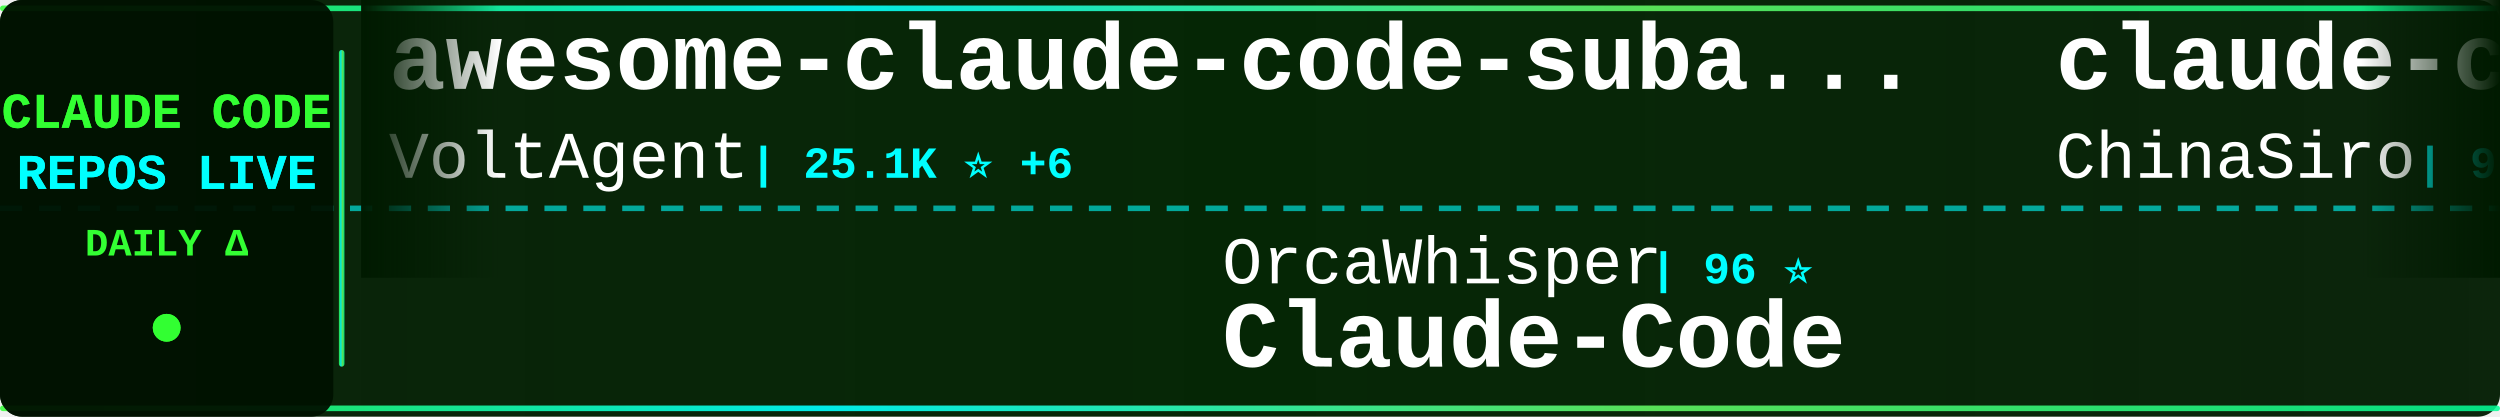
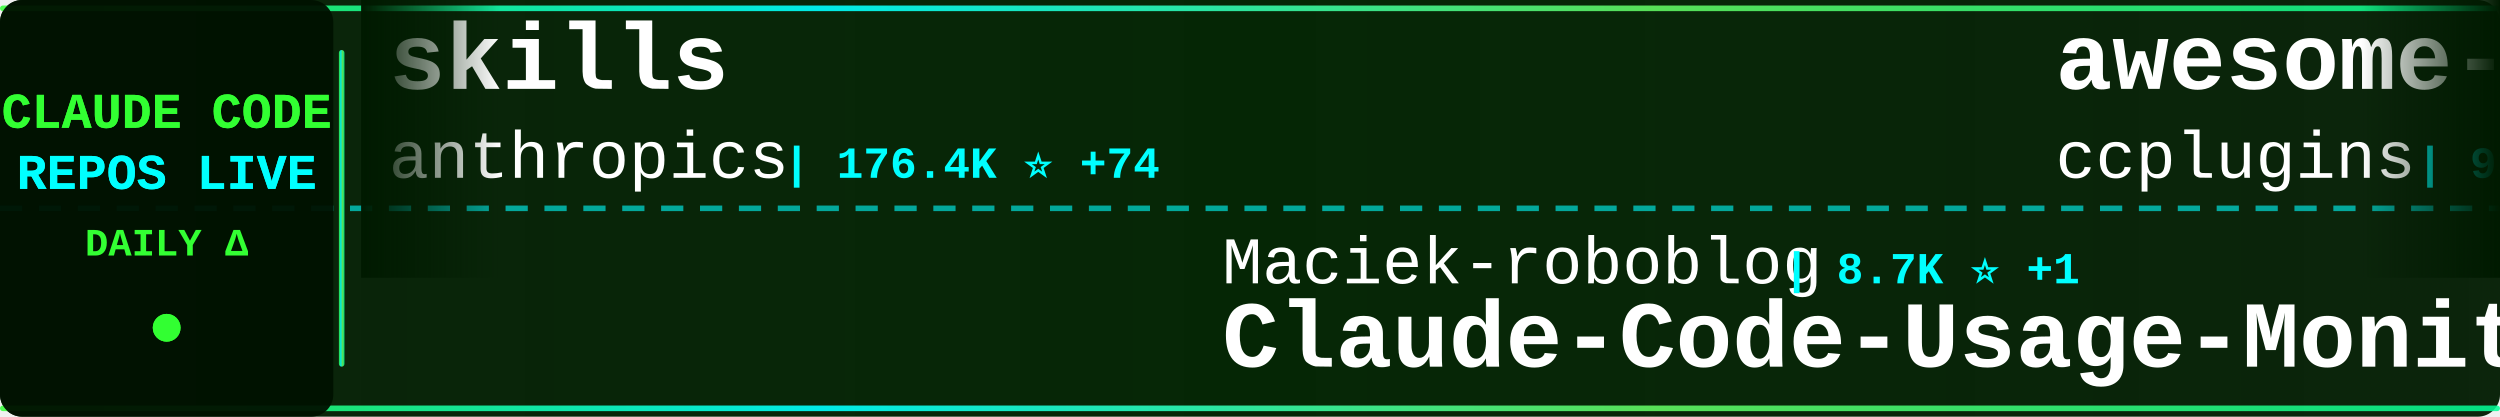
<svg xmlns="http://www.w3.org/2000/svg" width="900" height="150">
  <defs>
    <linearGradient id="tickerBg" x1="0%" y1="0%" x2="100%" y2="0%">
      <stop offset="0%" style="stop-color:#001a00;stop-opacity:0.95" />
      <stop offset="50%" style="stop-color:#002200;stop-opacity:0.98" />
      <stop offset="100%" style="stop-color:#001a00;stop-opacity:0.95" />
    </linearGradient>
    <linearGradient id="borderGrad" x1="0%" y1="0%" x2="100%" y2="0%">
      <stop offset="0%" style="stop-color:#33ff33;stop-opacity:0.85">
        <animate attributeName="stop-opacity" values="0.85;1;0.85" dur="2s" repeatCount="indefinite" />
      </stop>
      <stop offset="33%" style="stop-color:#00ffff;stop-opacity:0.9">
        <animate attributeName="stop-opacity" values="0.9;1;0.9" dur="2.2s" repeatCount="indefinite" />
      </stop>
      <stop offset="66%" style="stop-color:#66ff66;stop-opacity:0.85">
        <animate attributeName="stop-opacity" values="0.85;1;0.85" dur="1.8s" repeatCount="indefinite" />
      </stop>
      <stop offset="100%" style="stop-color:#00ff99;stop-opacity:0.85">
        <animate attributeName="stop-opacity" values="0.85;1;0.85" dur="2s" repeatCount="indefinite" />
      </stop>
    </linearGradient>
    <filter id="textGlow">
      <feGaussianBlur stdDeviation="0.1" result="coloredBlur" />
      <feMerge>
        <feMergeNode in="coloredBlur" />
        <feMergeNode in="SourceGraphic" />
      </feMerge>
    </filter>
    <filter id="metricGlow">
      <feGaussianBlur stdDeviation="0.2" result="coloredBlur" />
      <feMerge>
        <feMergeNode in="coloredBlur" />
        <feMergeNode in="SourceGraphic" />
      </feMerge>
    </filter>
    <linearGradient id="leftFade" x1="0%" y1="0%" x2="100%" y2="0%">
      <stop offset="0%" style="stop-color:#001a00;stop-opacity:1" />
      <stop offset="100%" style="stop-color:#001a00;stop-opacity:0" />
    </linearGradient>
    <linearGradient id="rightFade" x1="0%" y1="0%" x2="100%" y2="0%">
      <stop offset="0%" style="stop-color:#001a00;stop-opacity:0" />
      <stop offset="100%" style="stop-color:#001a00;stop-opacity:1" />
    </linearGradient>
  </defs>
  <rect width="900" height="150" fill="url(#tickerBg)" rx="8" />
  <rect x="0" y="2" width="900" height="2" fill="url(#borderGrad)" rx="1" />
  <rect x="0" y="146" width="900" height="2" fill="url(#borderGrad)" rx="1" />
  <line x1="0" y1="75" x2="900" y2="75" stroke="#00ffff" stroke-width="2" stroke-dasharray="8 6" opacity="0.6" />
  <rect x="0" y="0" width="120" height="150" fill="#001100" opacity="0.95" rx="8" />
  <text x="60" y="46" font-family="'Courier New', monospace" font-size="18" font-weight="bold" fill="#33ff33" text-anchor="middle" filter="url(#textGlow)">
    CLAUDE CODE
  </text>
  <text x="60" y="68" font-family="'Courier New', monospace" font-size="18" font-weight="bold" fill="#00ffff" text-anchor="middle" filter="url(#textGlow)">
    REPOS LIVE
  </text>
  <text x="60" y="92" font-family="'Courier New', monospace" font-size="14" font-weight="bold" fill="#33ff33" text-anchor="middle">
    DAILY Δ
  </text>
  <circle cx="60" cy="118" r="5" fill="#33ff33" filter="url(#metricGlow)">
    <animate attributeName="r" values="4;6;4" dur="1.5s" repeatCount="indefinite" />
    <animate attributeName="opacity" values="0.6;1;0.6" dur="1.5s" repeatCount="indefinite" />
  </circle>
  <rect x="122" y="18" width="2" height="114" fill="url(#borderGrad)" rx="1" />
  <clipPath id="tickerClip">
    <rect x="130" y="0" width="770" height="150" />
  </clipPath>
  <g clip-path="url(#tickerClip)">
    <g id="tickerItems">
      <animateTransform attributeName="transform" attributeType="XML" type="translate" from="0 0" to="-3000 0" dur="54s" repeatCount="indefinite" />
      <g transform="translate(0, 0)">
-         <text x="140" y="32" font-family="'Courier New', monospace" font-size="34" font-weight="bold" fill="#ffffff">awesome-claude-code-suba...</text>
-         <text x="140" y="64" font-family="'Courier New', monospace" font-size="24" font-weight="normal" fill="#ffffff" opacity="1.0">VoltAgent</text>
-         <text x="270" y="64" font-family="'Courier New', monospace" font-size="16" font-weight="bold" fill="#00ffff"> | 25.1K ⭐ +6</text>
+         <text x="140" y="32" font-family="'Courier New', monospace" font-size="34" font-weight="bold" fill="#ffffff">skills</text>
+         <text x="140" y="64" font-family="'Courier New', monospace" font-size="24" font-weight="normal" fill="#ffffff" opacity="1.0">anthropics</text>
+         <text x="282" y="64" font-family="'Courier New', monospace" font-size="16" font-weight="bold" fill="#00ffff"> | 176.4K ⭐ +74</text>
      </g>
      <g transform="translate(300, 0)">
-         <text x="140" y="102" font-family="'Courier New', monospace" font-size="24" font-weight="normal" fill="#ffffff" opacity="1.0">OrcaWhisper</text>
-         <text x="294" y="102" font-family="'Courier New', monospace" font-size="16" font-weight="bold" fill="#00ffff"> | 96 ⭐</text>
-         <text x="140" y="132" font-family="'Courier New', monospace" font-size="34" font-weight="bold" fill="#ffffff">Claude-Code</text>
+         <text x="140" y="102" font-family="'Courier New', monospace" font-size="24" font-weight="normal" fill="#ffffff" opacity="1.0">Maciek-roboblog</text>
+         <text x="342" y="102" font-family="'Courier New', monospace" font-size="16" font-weight="bold" fill="#00ffff"> | 8.7K ⭐ +1</text>
+         <text x="140" y="132" font-family="'Courier New', monospace" font-size="34" font-weight="bold" fill="#ffffff">Claude-Code-Usage-Monito...</text>
      </g>
      <g transform="translate(600, 0)">
-         <text x="140" y="32" font-family="'Courier New', monospace" font-size="34" font-weight="bold" fill="#ffffff">claude-code-sourcemap</text>
-         <text x="140" y="64" font-family="'Courier New', monospace" font-size="24" font-weight="normal" fill="#ffffff" opacity="1.0">ChinaSiro</text>
-         <text x="270" y="64" font-family="'Courier New', monospace" font-size="16" font-weight="bold" fill="#00ffff"> | 9.7K ⭐</text>
+         <text x="140" y="32" font-family="'Courier New', monospace" font-size="34" font-weight="bold" fill="#ffffff">awesome-claude-code-plug...</text>
+         <text x="140" y="64" font-family="'Courier New', monospace" font-size="24" font-weight="normal" fill="#ffffff" opacity="1.0">ccplugins</text>
+         <text x="270" y="64" font-family="'Courier New', monospace" font-size="16" font-weight="bold" fill="#00ffff"> | 938 ⭐</text>
      </g>
      <g transform="translate(900, 0)">
-         <text x="140" y="102" font-family="'Courier New', monospace" font-size="24" font-weight="normal" fill="#ffffff" opacity="1.0">krusemediallc</text>
-         <text x="318" y="102" font-family="'Courier New', monospace" font-size="16" font-weight="bold" fill="#00ffff"> | 1.5K ⭐ +2</text>
-         <text x="140" y="132" font-family="'Courier New', monospace" font-size="34" font-weight="bold" fill="#ffffff">arcads-claude-code</text>
+         <text x="140" y="102" font-family="'Courier New', monospace" font-size="24" font-weight="normal" fill="#ffffff" opacity="1.0">xu-xiang</text>
+         <text x="258" y="102" font-family="'Courier New', monospace" font-size="16" font-weight="bold" fill="#00ffff"> | 1.9K ⭐</text>
+         <text x="140" y="132" font-family="'Courier New', monospace" font-size="34" font-weight="bold" fill="#ffffff">everything-claude-code-z...</text>
      </g>
      <g transform="translate(1200, 0)">
-         <text x="140" y="32" font-family="'Courier New', monospace" font-size="34" font-weight="bold" fill="#ffffff">claude-code-guide</text>
-         <text x="140" y="64" font-family="'Courier New', monospace" font-size="24" font-weight="normal" fill="#ffffff" opacity="1.0">Cranot</text>
-         <text x="234" y="64" font-family="'Courier New', monospace" font-size="16" font-weight="bold" fill="#00ffff"> | 2.9K ⭐</text>
+         <text x="140" y="32" font-family="'Courier New', monospace" font-size="34" font-weight="bold" fill="#ffffff">claude-code-engineering</text>
+         <text x="140" y="64" font-family="'Courier New', monospace" font-size="24" font-weight="normal" fill="#ffffff" opacity="1.0">huangjia2019</text>
+         <text x="306" y="64" font-family="'Courier New', monospace" font-size="16" font-weight="bold" fill="#00ffff"> | 1.1K ⭐ +2</text>
      </g>
      <g transform="translate(1500, 0)">
-         <text x="140" y="102" font-family="'Courier New', monospace" font-size="24" font-weight="normal" fill="#ffffff" opacity="1.0">guanshan</text>
-         <text x="258" y="102" font-family="'Courier New', monospace" font-size="16" font-weight="bold" fill="#00ffff"> | 61 ⭐</text>
-         <text x="140" y="132" font-family="'Courier New', monospace" font-size="34" font-weight="bold" fill="#ffffff">ClaudeCode</text>
-       </g>
-       <g transform="translate(1800, 0)">
-         <text x="140" y="32" font-family="'Courier New', monospace" font-size="34" font-weight="bold" fill="#ffffff">claude-code-rust</text>
-         <text x="140" y="64" font-family="'Courier New', monospace" font-size="24" font-weight="normal" fill="#ffffff" opacity="1.0">lorryjovens-hub</text>
-         <text x="342" y="64" font-family="'Courier New', monospace" font-size="16" font-weight="bold" fill="#00ffff"> | 1.7K ⭐</text>
-       </g>
-       <g transform="translate(2100, 0)">
        <text x="140" y="102" font-family="'Courier New', monospace" font-size="24" font-weight="normal" fill="#ffffff" opacity="1.0">fazxes</text>
        <text x="234" y="102" font-family="'Courier New', monospace" font-size="16" font-weight="bold" fill="#00ffff"> | 240 ⭐</text>
        <text x="140" y="132" font-family="'Courier New', monospace" font-size="34" font-weight="bold" fill="#ffffff">Claude-code</text>
      </g>
+       <g transform="translate(1800, 0)">
+         <text x="140" y="32" font-family="'Courier New', monospace" font-size="34" font-weight="bold" fill="#ffffff">ClaudeCode-Portable</text>
+         <text x="140" y="64" font-family="'Courier New', monospace" font-size="24" font-weight="normal" fill="#ffffff" opacity="1.0">techjarves</text>
+         <text x="282" y="64" font-family="'Courier New', monospace" font-size="16" font-weight="bold" fill="#00ffff"> | 1.5K ⭐ +2</text>
+       </g>
+       <g transform="translate(2100, 0)">
+         <text x="140" y="102" font-family="'Courier New', monospace" font-size="24" font-weight="normal" fill="#ffffff" opacity="1.0">asgeirtj</text>
+         <text x="258" y="102" font-family="'Courier New', monospace" font-size="16" font-weight="bold" fill="#00ffff"> | 67.1K ⭐ +212</text>
+         <text x="140" y="132" font-family="'Courier New', monospace" font-size="34" font-weight="bold" fill="#ffffff">system_prompts_leaks</text>
+       </g>
      <g transform="translate(2400, 0)">
-         <text x="140" y="32" font-family="'Courier New', monospace" font-size="34" font-weight="bold" fill="#ffffff">ClaudeCodeAgents</text>
-         <text x="140" y="64" font-family="'Courier New', monospace" font-size="24" font-weight="normal" fill="#ffffff" opacity="1.0">darcyegb</text>
-         <text x="258" y="64" font-family="'Courier New', monospace" font-size="16" font-weight="bold" fill="#00ffff"> | 763 ⭐ +1</text>
+         <text x="140" y="32" font-family="'Courier New', monospace" font-size="34" font-weight="bold" fill="#ffffff">claude_code_src</text>
+         <text x="140" y="64" font-family="'Courier New', monospace" font-size="24" font-weight="normal" fill="#ffffff" opacity="1.0">ponponon</text>
+         <text x="258" y="64" font-family="'Courier New', monospace" font-size="16" font-weight="bold" fill="#00ffff"> | 2.3K ⭐</text>
      </g>
      <g transform="translate(2700, 0)">
-         <text x="140" y="102" font-family="'Courier New', monospace" font-size="24" font-weight="normal" fill="#ffffff" opacity="1.0">zstmfhy</text>
-         <text x="246" y="102" font-family="'Courier New', monospace" font-size="16" font-weight="bold" fill="#00ffff"> | 189 ⭐</text>
-         <text x="140" y="132" font-family="'Courier New', monospace" font-size="34" font-weight="bold" fill="#ffffff">Claude-code</text>
+         <text x="140" y="102" font-family="'Courier New', monospace" font-size="24" font-weight="normal" fill="#ffffff" opacity="1.0">Chachamaru127</text>
+         <text x="318" y="102" font-family="'Courier New', monospace" font-size="16" font-weight="bold" fill="#00ffff"> | 3.1K ⭐ +3</text>
+         <text x="140" y="132" font-family="'Courier New', monospace" font-size="34" font-weight="bold" fill="#ffffff">claude-code-harness</text>
      </g>
      <g transform="translate(3000, 0)">
-         <text x="140" y="32" font-family="'Courier New', monospace" font-size="34" font-weight="bold" fill="#ffffff">awesome-claude-code-suba...</text>
-         <text x="140" y="64" font-family="'Courier New', monospace" font-size="24" font-weight="normal" fill="#ffffff" opacity="1.0">VoltAgent</text>
-         <text x="270" y="64" font-family="'Courier New', monospace" font-size="16" font-weight="bold" fill="#00ffff"> | 25.1K ⭐ +6</text>
+         <text x="140" y="32" font-family="'Courier New', monospace" font-size="34" font-weight="bold" fill="#ffffff">skills</text>
+         <text x="140" y="64" font-family="'Courier New', monospace" font-size="24" font-weight="normal" fill="#ffffff" opacity="1.0">anthropics</text>
+         <text x="282" y="64" font-family="'Courier New', monospace" font-size="16" font-weight="bold" fill="#00ffff"> | 176.4K ⭐ +74</text>
      </g>
      <g transform="translate(3300, 0)">
-         <text x="140" y="102" font-family="'Courier New', monospace" font-size="24" font-weight="normal" fill="#ffffff" opacity="1.0">OrcaWhisper</text>
-         <text x="294" y="102" font-family="'Courier New', monospace" font-size="16" font-weight="bold" fill="#00ffff"> | 96 ⭐</text>
-         <text x="140" y="132" font-family="'Courier New', monospace" font-size="34" font-weight="bold" fill="#ffffff">Claude-Code</text>
+         <text x="140" y="102" font-family="'Courier New', monospace" font-size="24" font-weight="normal" fill="#ffffff" opacity="1.0">Maciek-roboblog</text>
+         <text x="342" y="102" font-family="'Courier New', monospace" font-size="16" font-weight="bold" fill="#00ffff"> | 8.7K ⭐ +1</text>
+         <text x="140" y="132" font-family="'Courier New', monospace" font-size="34" font-weight="bold" fill="#ffffff">Claude-Code-Usage-Monito...</text>
      </g>
      <g transform="translate(3600, 0)">
-         <text x="140" y="32" font-family="'Courier New', monospace" font-size="34" font-weight="bold" fill="#ffffff">claude-code-sourcemap</text>
-         <text x="140" y="64" font-family="'Courier New', monospace" font-size="24" font-weight="normal" fill="#ffffff" opacity="1.0">ChinaSiro</text>
-         <text x="270" y="64" font-family="'Courier New', monospace" font-size="16" font-weight="bold" fill="#00ffff"> | 9.7K ⭐</text>
+         <text x="140" y="32" font-family="'Courier New', monospace" font-size="34" font-weight="bold" fill="#ffffff">awesome-claude-code-plug...</text>
+         <text x="140" y="64" font-family="'Courier New', monospace" font-size="24" font-weight="normal" fill="#ffffff" opacity="1.0">ccplugins</text>
+         <text x="270" y="64" font-family="'Courier New', monospace" font-size="16" font-weight="bold" fill="#00ffff"> | 938 ⭐</text>
      </g>
      <g transform="translate(3900, 0)">
-         <text x="140" y="102" font-family="'Courier New', monospace" font-size="24" font-weight="normal" fill="#ffffff" opacity="1.0">krusemediallc</text>
-         <text x="318" y="102" font-family="'Courier New', monospace" font-size="16" font-weight="bold" fill="#00ffff"> | 1.5K ⭐ +2</text>
-         <text x="140" y="132" font-family="'Courier New', monospace" font-size="34" font-weight="bold" fill="#ffffff">arcads-claude-code</text>
+         <text x="140" y="102" font-family="'Courier New', monospace" font-size="24" font-weight="normal" fill="#ffffff" opacity="1.0">xu-xiang</text>
+         <text x="258" y="102" font-family="'Courier New', monospace" font-size="16" font-weight="bold" fill="#00ffff"> | 1.9K ⭐</text>
+         <text x="140" y="132" font-family="'Courier New', monospace" font-size="34" font-weight="bold" fill="#ffffff">everything-claude-code-z...</text>
      </g>
    </g>
  </g>
  <rect x="130" y="0" width="50" height="100" fill="url(#leftFade)" />
  <rect x="850" y="0" width="50" height="100" fill="url(#rightFade)" />
</svg>
